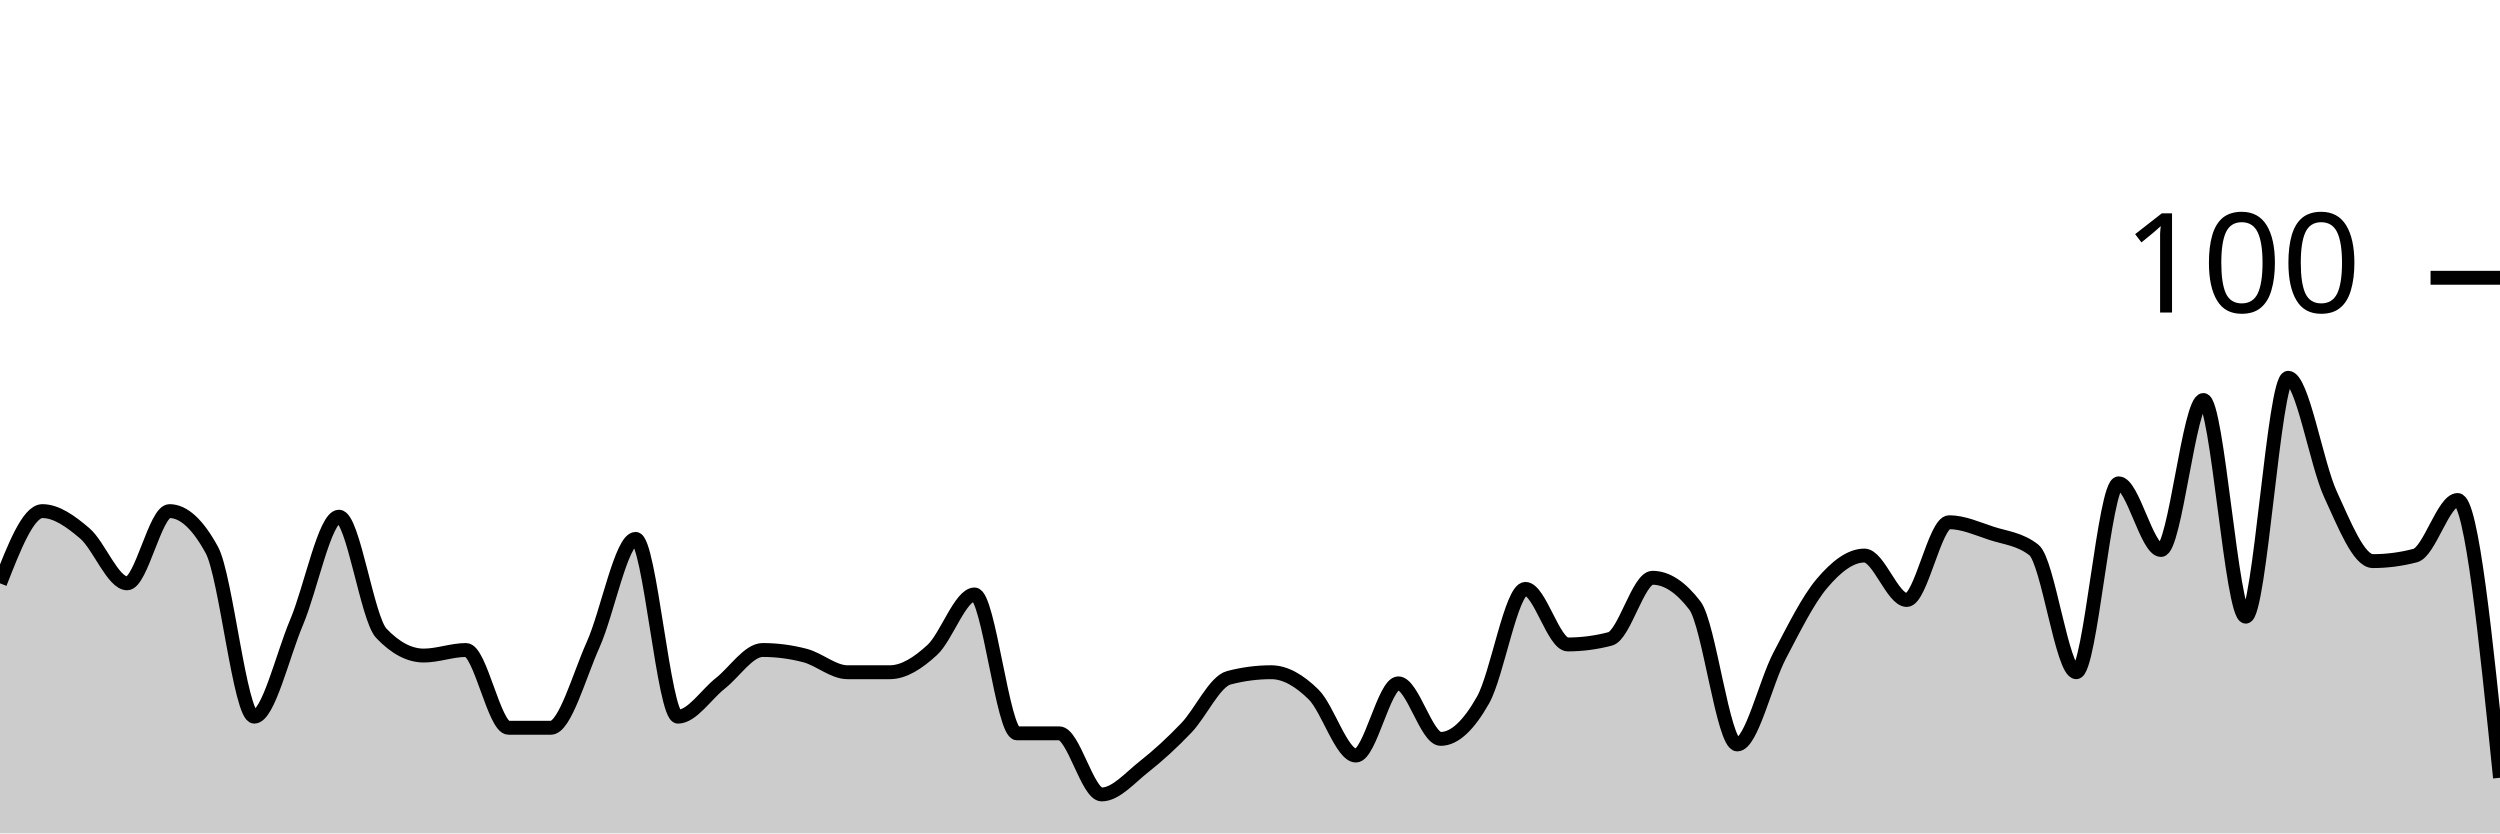
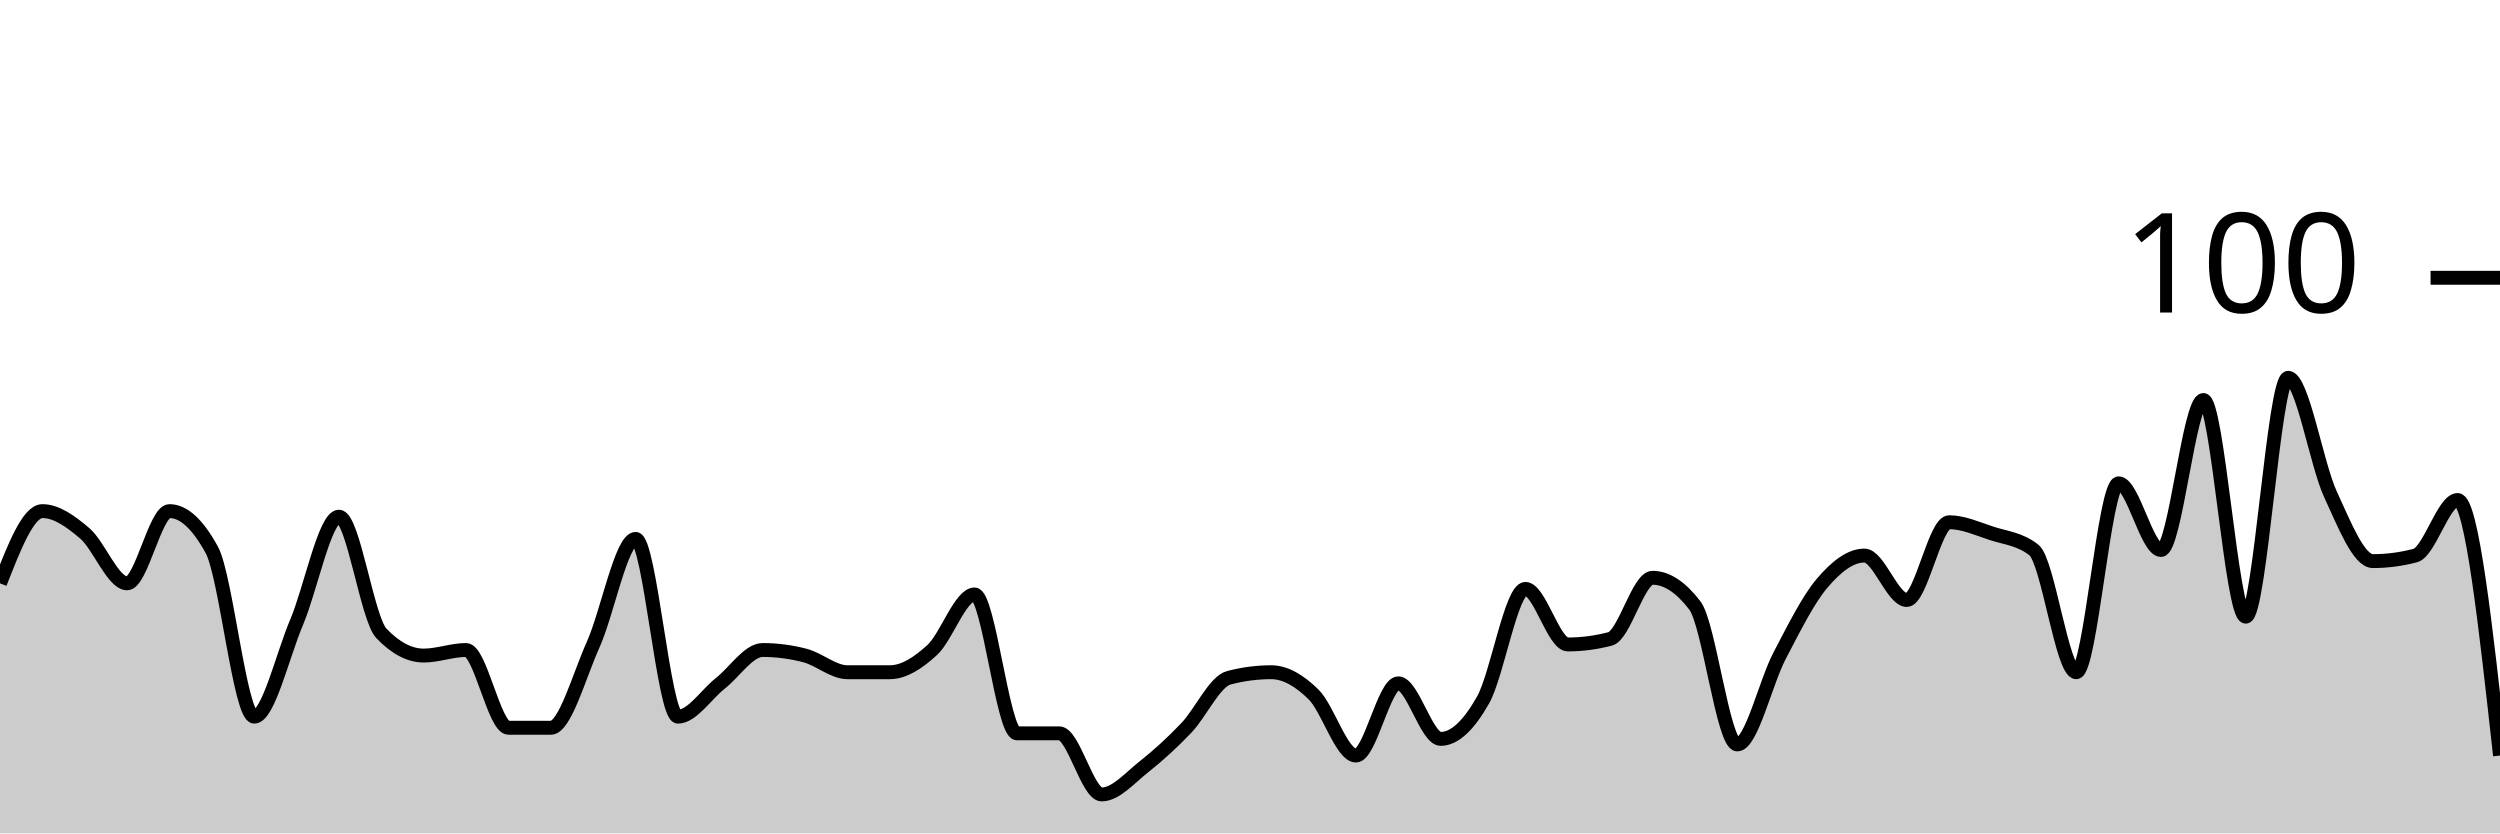
<svg xmlns="http://www.w3.org/2000/svg" viewBox="0 0 180 60">
  <g transform="translate(0,20)">
-     <path class="area" fill="rgba(0, 0, 0, 0.2)" d="M0,22C1.017,19.4,2.034,16.8,3.051,16.8C4.068,16.8,5.085,17.533,6.102,18.4C7.119,19.267,8.136,22,9.153,22C10.169,22,11.186,16.8,12.203,16.8C13.22,16.8,14.237,17.733,15.254,19.6C16.271,21.467,17.288,31.6,18.305,31.6C19.322,31.6,20.339,27.2,21.356,24.8C22.373,22.4,23.39,17.2,24.407,17.2C25.424,17.2,26.441,24.533,27.458,25.6C28.475,26.667,29.492,27.2,30.508,27.2C31.525,27.2,32.542,26.8,33.559,26.8C34.576,26.8,35.593,32.4,36.61,32.4C37.627,32.4,38.644,32.4,39.661,32.4C40.678,32.4,41.695,28.667,42.712,26.4C43.729,24.133,44.746,18.8,45.763,18.8C46.78,18.8,47.797,31.6,48.814,31.6C49.831,31.6,50.847,30,51.864,29.2C52.881,28.4,53.898,26.8,54.915,26.8C55.932,26.8,56.949,26.933,57.966,27.2C58.983,27.467,60,28.4,61.017,28.4C62.034,28.4,63.051,28.4,64.068,28.4C65.085,28.4,66.102,27.733,67.119,26.8C68.136,25.867,69.153,22.8,70.169,22.8C71.186,22.8,72.203,32.8,73.22,32.8C74.237,32.8,75.254,32.8,76.271,32.8C77.288,32.8,78.305,37.2,79.322,37.2C80.339,37.2,81.356,36,82.373,35.2C83.39,34.4,84.407,33.467,85.424,32.4C86.441,31.333,87.458,29.067,88.475,28.8C89.492,28.533,90.508,28.4,91.525,28.4C92.542,28.4,93.559,29,94.576,30C95.593,31,96.61,34.4,97.627,34.4C98.644,34.4,99.661,29.2,100.678,29.2C101.695,29.2,102.712,33.2,103.729,33.2C104.746,33.2,105.763,32.2,106.78,30.4C107.797,28.6,108.814,22.4,109.831,22.4C110.847,22.4,111.864,26.4,112.881,26.4C113.898,26.4,114.915,26.267,115.932,26C116.949,25.733,117.966,21.6,118.983,21.6C120,21.6,121.017,22.267,122.034,23.6C123.051,24.933,124.068,33.6,125.085,33.6C126.102,33.6,127.119,29.133,128.136,27.2C129.153,25.267,130.169,23.2,131.186,22C132.203,20.8,133.22,20,134.237,20C135.254,20,136.271,23.2,137.288,23.2C138.305,23.2,139.322,17.6,140.339,17.6C141.356,17.6,142.373,18.067,143.39,18.4C144.407,18.733,145.424,18.8,146.441,19.6C147.458,20.4,148.475,28.4,149.492,28.4C150.508,28.4,151.525,14.8,152.542,14.8C153.559,14.8,154.576,19.6,155.593,19.6C156.61,19.6,157.627,8.8,158.644,8.8C159.661,8.8,160.678,24.4,161.695,24.4C162.712,24.4,163.729,7.2,164.746,7.2C165.763,7.2,166.78,13.4,167.797,15.6C168.814,17.8,169.831,20.4,170.847,20.4C171.864,20.4,172.881,20.267,173.898,20C174.915,19.733,175.932,16,176.949,16C177.966,16,178.983,26,180,36L180,40C178.983,40,177.966,40,176.949,40C175.932,40,174.915,40,173.898,40C172.881,40,171.864,40,170.847,40C169.831,40,168.814,40,167.797,40C166.78,40,165.763,40,164.746,40C163.729,40,162.712,40,161.695,40C160.678,40,159.661,40,158.644,40C157.627,40,156.61,40,155.593,40C154.576,40,153.559,40,152.542,40C151.525,40,150.508,40,149.492,40C148.475,40,147.458,40,146.441,40C145.424,40,144.407,40,143.39,40C142.373,40,141.356,40,140.339,40C139.322,40,138.305,40,137.288,40C136.271,40,135.254,40,134.237,40C133.22,40,132.203,40,131.186,40C130.169,40,129.153,40,128.136,40C127.119,40,126.102,40,125.085,40C124.068,40,123.051,40,122.034,40C121.017,40,120,40,118.983,40C117.966,40,116.949,40,115.932,40C114.915,40,113.898,40,112.881,40C111.864,40,110.847,40,109.831,40C108.814,40,107.797,40,106.78,40C105.763,40,104.746,40,103.729,40C102.712,40,101.695,40,100.678,40C99.661,40,98.644,40,97.627,40C96.61,40,95.593,40,94.576,40C93.559,40,92.542,40,91.525,40C90.508,40,89.492,40,88.475,40C87.458,40,86.441,40,85.424,40C84.407,40,83.39,40,82.373,40C81.356,40,80.339,40,79.322,40C78.305,40,77.288,40,76.271,40C75.254,40,74.237,40,73.22,40C72.203,40,71.186,40,70.169,40C69.153,40,68.136,40,67.119,40C66.102,40,65.085,40,64.068,40C63.051,40,62.034,40,61.017,40C60,40,58.983,40,57.966,40C56.949,40,55.932,40,54.915,40C53.898,40,52.881,40,51.864,40C50.847,40,49.831,40,48.814,40C47.797,40,46.78,40,45.763,40C44.746,40,43.729,40,42.712,40C41.695,40,40.678,40,39.661,40C38.644,40,37.627,40,36.61,40C35.593,40,34.576,40,33.559,40C32.542,40,31.525,40,30.508,40C29.492,40,28.475,40,27.458,40C26.441,40,25.424,40,24.407,40C23.39,40,22.373,40,21.356,40C20.339,40,19.322,40,18.305,40C17.288,40,16.271,40,15.254,40C14.237,40,13.22,40,12.203,40C11.186,40,10.169,40,9.153,40C8.136,40,7.119,40,6.102,40C5.085,40,4.068,40,3.051,40C2.034,40,1.017,40,0,40Z" />
-     <path class="line" stroke="black" fill="none" d="M0,22C1.017,19.4,2.034,16.8,3.051,16.8C4.068,16.8,5.085,17.533,6.102,18.4C7.119,19.267,8.136,22,9.153,22C10.169,22,11.186,16.8,12.203,16.8C13.22,16.8,14.237,17.733,15.254,19.6C16.271,21.467,17.288,31.6,18.305,31.6C19.322,31.6,20.339,27.2,21.356,24.8C22.373,22.4,23.39,17.2,24.407,17.2C25.424,17.2,26.441,24.533,27.458,25.6C28.475,26.667,29.492,27.2,30.508,27.2C31.525,27.2,32.542,26.8,33.559,26.8C34.576,26.8,35.593,32.4,36.61,32.4C37.627,32.4,38.644,32.4,39.661,32.4C40.678,32.4,41.695,28.667,42.712,26.4C43.729,24.133,44.746,18.8,45.763,18.8C46.78,18.8,47.797,31.6,48.814,31.6C49.831,31.6,50.847,30,51.864,29.2C52.881,28.4,53.898,26.8,54.915,26.8C55.932,26.8,56.949,26.933,57.966,27.2C58.983,27.467,60,28.4,61.017,28.4C62.034,28.4,63.051,28.4,64.068,28.4C65.085,28.4,66.102,27.733,67.119,26.8C68.136,25.867,69.153,22.8,70.169,22.8C71.186,22.8,72.203,32.8,73.22,32.8C74.237,32.8,75.254,32.8,76.271,32.8C77.288,32.8,78.305,37.2,79.322,37.2C80.339,37.2,81.356,36,82.373,35.2C83.39,34.4,84.407,33.467,85.424,32.4C86.441,31.333,87.458,29.067,88.475,28.8C89.492,28.533,90.508,28.4,91.525,28.4C92.542,28.4,93.559,29,94.576,30C95.593,31,96.61,34.4,97.627,34.4C98.644,34.4,99.661,29.2,100.678,29.2C101.695,29.2,102.712,33.2,103.729,33.2C104.746,33.2,105.763,32.2,106.78,30.4C107.797,28.6,108.814,22.4,109.831,22.4C110.847,22.4,111.864,26.4,112.881,26.4C113.898,26.4,114.915,26.267,115.932,26C116.949,25.733,117.966,21.6,118.983,21.6C120,21.6,121.017,22.267,122.034,23.6C123.051,24.933,124.068,33.6,125.085,33.6C126.102,33.6,127.119,29.133,128.136,27.2C129.153,25.267,130.169,23.2,131.186,22C132.203,20.8,133.22,20,134.237,20C135.254,20,136.271,23.2,137.288,23.2C138.305,23.2,139.322,17.6,140.339,17.6C141.356,17.6,142.373,18.067,143.39,18.4C144.407,18.733,145.424,18.8,146.441,19.6C147.458,20.4,148.475,28.4,149.492,28.4C150.508,28.4,151.525,14.8,152.542,14.8C153.559,14.8,154.576,19.6,155.593,19.6C156.61,19.6,157.627,8.8,158.644,8.8C159.661,8.8,160.678,24.4,161.695,24.4C162.712,24.4,163.729,7.2,164.746,7.2C165.763,7.2,166.78,13.4,167.797,15.6C168.814,17.8,169.831,20.4,170.847,20.4C171.864,20.4,172.881,20.267,173.898,20C174.915,19.733,175.932,16,176.949,16C177.966,16,178.983,26,180,36" />
+     <path class="area" fill="rgba(0, 0, 0, 0.2)" d="M0,22C1.017,19.4,2.034,16.8,3.051,16.8C4.068,16.8,5.085,17.533,6.102,18.4C7.119,19.267,8.136,22,9.153,22C10.169,22,11.186,16.8,12.203,16.8C13.22,16.8,14.237,17.733,15.254,19.6C16.271,21.467,17.288,31.6,18.305,31.6C19.322,31.6,20.339,27.2,21.356,24.8C22.373,22.4,23.39,17.2,24.407,17.2C25.424,17.2,26.441,24.533,27.458,25.6C28.475,26.667,29.492,27.2,30.508,27.2C31.525,27.2,32.542,26.8,33.559,26.8C34.576,26.8,35.593,32.4,36.61,32.4C37.627,32.4,38.644,32.4,39.661,32.4C40.678,32.4,41.695,28.667,42.712,26.4C43.729,24.133,44.746,18.8,45.763,18.8C46.78,18.8,47.797,31.6,48.814,31.6C49.831,31.6,50.847,30,51.864,29.2C52.881,28.4,53.898,26.8,54.915,26.8C55.932,26.8,56.949,26.933,57.966,27.2C58.983,27.467,60,28.4,61.017,28.4C62.034,28.4,63.051,28.4,64.068,28.4C65.085,28.4,66.102,27.733,67.119,26.8C68.136,25.867,69.153,22.8,70.169,22.8C71.186,22.8,72.203,32.8,73.22,32.8C74.237,32.8,75.254,32.8,76.271,32.8C77.288,32.8,78.305,37.2,79.322,37.2C80.339,37.2,81.356,36,82.373,35.2C83.39,34.4,84.407,33.467,85.424,32.4C86.441,31.333,87.458,29.067,88.475,28.8C89.492,28.533,90.508,28.4,91.525,28.4C92.542,28.4,93.559,29,94.576,30C95.593,31,96.61,34.4,97.627,34.4C98.644,34.4,99.661,29.2,100.678,29.2C101.695,29.2,102.712,33.2,103.729,33.2C104.746,33.2,105.763,32.2,106.78,30.4C107.797,28.6,108.814,22.4,109.831,22.4C110.847,22.4,111.864,26.4,112.881,26.4C113.898,26.4,114.915,26.267,115.932,26C116.949,25.733,117.966,21.6,118.983,21.6C120,21.6,121.017,22.267,122.034,23.6C123.051,24.933,124.068,33.6,125.085,33.6C126.102,33.6,127.119,29.133,128.136,27.2C129.153,25.267,130.169,23.2,131.186,22C132.203,20.8,133.22,20,134.237,20C135.254,20,136.271,23.2,137.288,23.2C138.305,23.2,139.322,17.6,140.339,17.6C141.356,17.6,142.373,18.067,143.39,18.4C144.407,18.733,145.424,18.8,146.441,19.6C147.458,20.4,148.475,28.4,149.492,28.4C150.508,28.4,151.525,14.8,152.542,14.8C153.559,14.8,154.576,19.6,155.593,19.6C156.61,19.6,157.627,8.8,158.644,8.8C159.661,8.8,160.678,24.4,161.695,24.4C162.712,24.4,163.729,7.2,164.746,7.2C165.763,7.2,166.78,13.4,167.797,15.6C168.814,17.8,169.831,20.4,170.847,20.4C171.864,20.4,172.881,20.267,173.898,20C174.915,19.733,175.932,16,176.949,16C177.966,16,178.983,25.2,180,34.4L180,40C178.983,40,177.966,40,176.949,40C175.932,40,174.915,40,173.898,40C172.881,40,171.864,40,170.847,40C169.831,40,168.814,40,167.797,40C166.78,40,165.763,40,164.746,40C163.729,40,162.712,40,161.695,40C160.678,40,159.661,40,158.644,40C157.627,40,156.61,40,155.593,40C154.576,40,153.559,40,152.542,40C151.525,40,150.508,40,149.492,40C148.475,40,147.458,40,146.441,40C145.424,40,144.407,40,143.39,40C142.373,40,141.356,40,140.339,40C139.322,40,138.305,40,137.288,40C136.271,40,135.254,40,134.237,40C133.22,40,132.203,40,131.186,40C130.169,40,129.153,40,128.136,40C127.119,40,126.102,40,125.085,40C124.068,40,123.051,40,122.034,40C121.017,40,120,40,118.983,40C117.966,40,116.949,40,115.932,40C114.915,40,113.898,40,112.881,40C111.864,40,110.847,40,109.831,40C108.814,40,107.797,40,106.78,40C105.763,40,104.746,40,103.729,40C102.712,40,101.695,40,100.678,40C99.661,40,98.644,40,97.627,40C96.61,40,95.593,40,94.576,40C93.559,40,92.542,40,91.525,40C90.508,40,89.492,40,88.475,40C87.458,40,86.441,40,85.424,40C84.407,40,83.39,40,82.373,40C81.356,40,80.339,40,79.322,40C78.305,40,77.288,40,76.271,40C75.254,40,74.237,40,73.22,40C72.203,40,71.186,40,70.169,40C69.153,40,68.136,40,67.119,40C66.102,40,65.085,40,64.068,40C63.051,40,62.034,40,61.017,40C60,40,58.983,40,57.966,40C56.949,40,55.932,40,54.915,40C53.898,40,52.881,40,51.864,40C50.847,40,49.831,40,48.814,40C47.797,40,46.78,40,45.763,40C44.746,40,43.729,40,42.712,40C41.695,40,40.678,40,39.661,40C38.644,40,37.627,40,36.61,40C35.593,40,34.576,40,33.559,40C32.542,40,31.525,40,30.508,40C29.492,40,28.475,40,27.458,40C26.441,40,25.424,40,24.407,40C23.39,40,22.373,40,21.356,40C20.339,40,19.322,40,18.305,40C17.288,40,16.271,40,15.254,40C14.237,40,13.22,40,12.203,40C11.186,40,10.169,40,9.153,40C8.136,40,7.119,40,6.102,40C5.085,40,4.068,40,3.051,40C2.034,40,1.017,40,0,40Z" />
+     <path class="line" stroke="black" fill="none" d="M0,22C1.017,19.4,2.034,16.8,3.051,16.8C4.068,16.8,5.085,17.533,6.102,18.4C7.119,19.267,8.136,22,9.153,22C10.169,22,11.186,16.8,12.203,16.8C13.22,16.8,14.237,17.733,15.254,19.6C16.271,21.467,17.288,31.6,18.305,31.6C19.322,31.6,20.339,27.2,21.356,24.8C22.373,22.4,23.39,17.2,24.407,17.2C25.424,17.2,26.441,24.533,27.458,25.6C28.475,26.667,29.492,27.2,30.508,27.2C31.525,27.2,32.542,26.8,33.559,26.8C34.576,26.8,35.593,32.4,36.61,32.4C37.627,32.4,38.644,32.4,39.661,32.4C40.678,32.4,41.695,28.667,42.712,26.4C43.729,24.133,44.746,18.8,45.763,18.8C46.78,18.8,47.797,31.6,48.814,31.6C49.831,31.6,50.847,30,51.864,29.2C52.881,28.4,53.898,26.8,54.915,26.8C55.932,26.8,56.949,26.933,57.966,27.2C58.983,27.467,60,28.4,61.017,28.4C62.034,28.4,63.051,28.4,64.068,28.4C65.085,28.4,66.102,27.733,67.119,26.8C68.136,25.867,69.153,22.8,70.169,22.8C71.186,22.8,72.203,32.8,73.22,32.8C74.237,32.8,75.254,32.8,76.271,32.8C77.288,32.8,78.305,37.2,79.322,37.2C80.339,37.2,81.356,36,82.373,35.2C83.39,34.4,84.407,33.467,85.424,32.4C86.441,31.333,87.458,29.067,88.475,28.8C89.492,28.533,90.508,28.4,91.525,28.4C92.542,28.4,93.559,29,94.576,30C95.593,31,96.61,34.4,97.627,34.4C98.644,34.4,99.661,29.2,100.678,29.2C101.695,29.2,102.712,33.2,103.729,33.2C104.746,33.2,105.763,32.2,106.78,30.4C107.797,28.6,108.814,22.4,109.831,22.4C110.847,22.4,111.864,26.4,112.881,26.4C113.898,26.4,114.915,26.267,115.932,26C116.949,25.733,117.966,21.6,118.983,21.6C120,21.6,121.017,22.267,122.034,23.6C123.051,24.933,124.068,33.6,125.085,33.6C126.102,33.6,127.119,29.133,128.136,27.2C129.153,25.267,130.169,23.2,131.186,22C132.203,20.8,133.22,20,134.237,20C135.254,20,136.271,23.2,137.288,23.2C138.305,23.2,139.322,17.6,140.339,17.6C141.356,17.6,142.373,18.067,143.39,18.4C144.407,18.733,145.424,18.8,146.441,19.6C147.458,20.4,148.475,28.4,149.492,28.4C150.508,28.4,151.525,14.8,152.542,14.8C153.559,14.8,154.576,19.6,155.593,19.6C156.61,19.6,157.627,8.8,158.644,8.8C159.661,8.8,160.678,24.4,161.695,24.4C162.712,24.4,163.729,7.2,164.746,7.2C165.763,7.2,166.78,13.4,167.797,15.6C168.814,17.8,169.831,20.4,170.847,20.4C171.864,20.4,172.881,20.267,173.898,20C174.915,19.733,175.932,16,176.949,16C177.966,16,178.983,25.2,180,34.4" />
    <path class="axis-ceiling" stroke-width="1" stroke="black" fill="none" d="M175,0L180,0" />
    <text class="axis-ceiling-label" font-family="sans-serif" text-anchor="end" font-size="10px" x="170" y="2.5">100</text>
  </g>
</svg>
